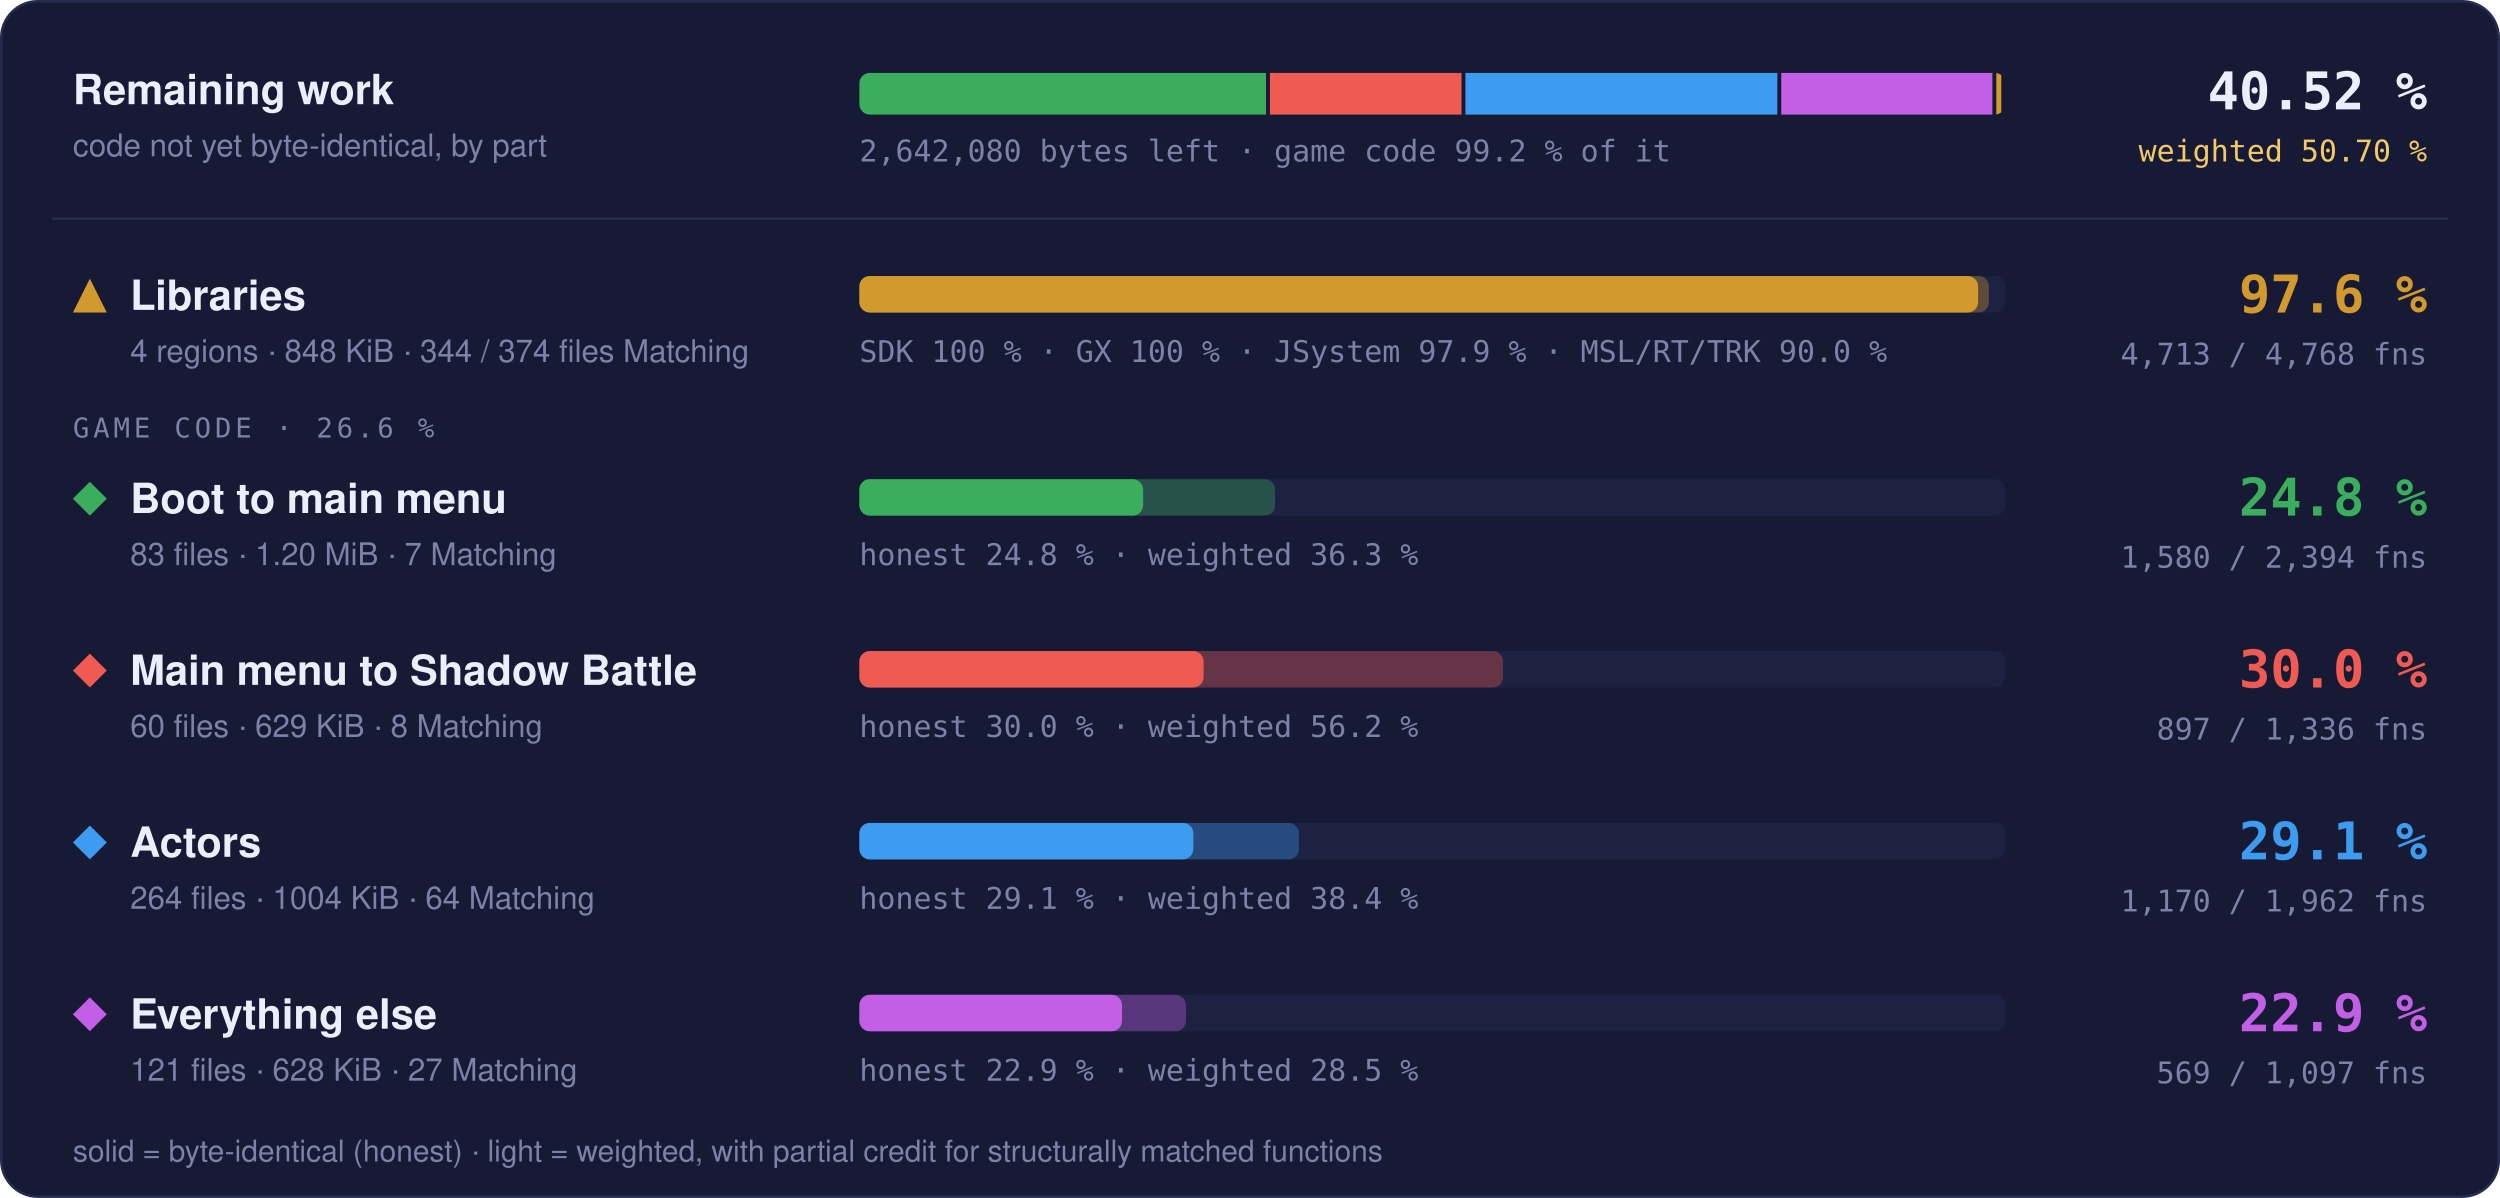
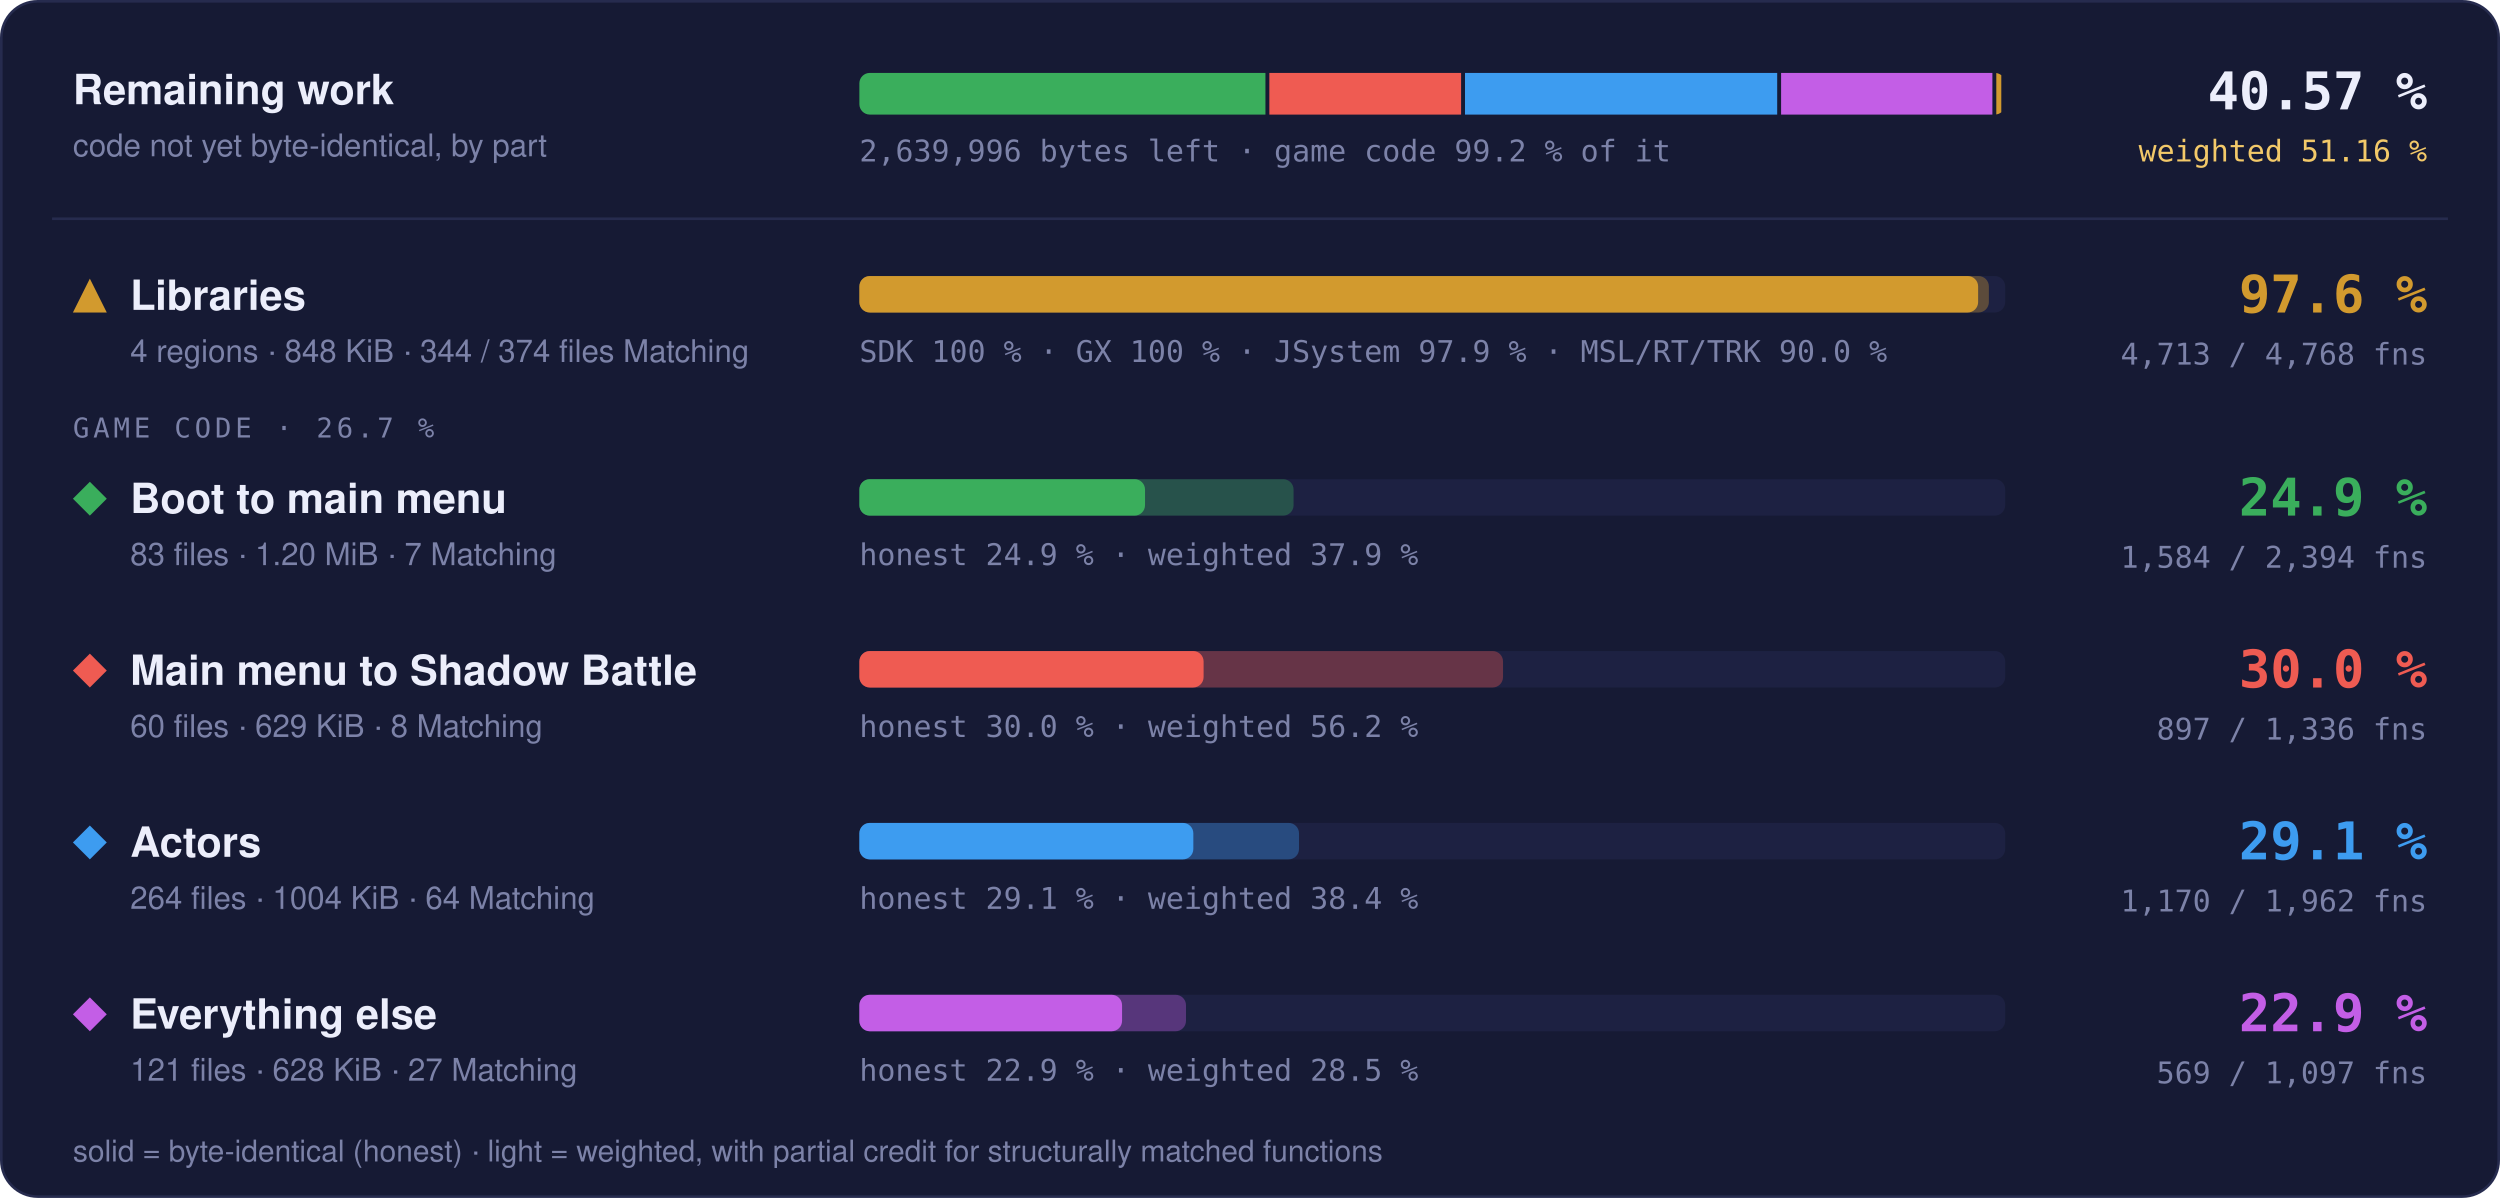
- <svg xmlns="http://www.w3.org/2000/svg" width="960" height="460" viewBox="0 0 960 460" role="img" aria-label="Progress overview: Libraries 97.6 % of code, 4713 of 4768 functions; Boot to main menu 24.8 % of code, 1580 of 2394 functions; Main menu to Shadow Battle 30.0 % of code, 897 of 1336 functions; Actors 29.1 % of code, 1170 of 1962 functions; Everything else 22.9 % of code, 569 of 1097 functions">
+ <svg xmlns="http://www.w3.org/2000/svg" width="960" height="460" viewBox="0 0 960 460" role="img" aria-label="Progress overview: Libraries 97.6 % of code, 4713 of 4768 functions; Boot to main menu 24.9 % of code, 1584 of 2394 functions; Main menu to Shadow Battle 30.0 % of code, 897 of 1336 functions; Actors 29.1 % of code, 1170 of 1962 functions; Everything else 22.9 % of code, 569 of 1097 functions">
  <style>text { font-family: -apple-system, BlinkMacSystemFont, 'Segoe UI', Helvetica, Arial, sans-serif; } .mono { font-family: ui-monospace, SFMono-Regular, 'SF Mono', Menlo, Consolas, monospace; } .grow { transform-box: fill-box; transform-origin: 0 50%; animation: grow 1.4s cubic-bezier(.2,.8,.2,1) both; } @keyframes grow { from { transform: scaleX(0); } } @media (prefers-reduced-motion: reduce) { * { animation: none !important; } }</style>
  <rect x="0.5" y="0.5" width="959" height="459" rx="14" fill="#161a34" stroke="#262b4e" />
  <text x="28" y="40" font-size="16" font-weight="700" fill="#eceefb">Remaining work</text>
  <text x="28" y="60" font-size="12" fill="#7c82a8">code not yet byte-identical, by part</text>
  <clipPath id="rw">
    <rect x="330" y="28" width="440" height="16" rx="4" />
  </clipPath>
  <g clip-path="url(#rw)">
-     <rect class="grow" x="330.00" y="28" width="156.15" height="16" fill="#3aae5c" />
-     <rect class="grow" x="487.65" y="28" width="73.57" height="16" fill="#ef5b52" />
-     <rect class="grow" x="562.72" y="28" width="119.78" height="16" fill="#3d9cf0" />
-     <rect class="grow" x="684.00" y="28" width="81.08" height="16" fill="#c35ee6" />
+     <rect class="grow" x="330.00" y="28" width="155.93" height="16" fill="#3aae5c" />
+     <rect class="grow" x="487.43" y="28" width="73.63" height="16" fill="#ef5b52" />
+     <rect class="grow" x="562.56" y="28" width="119.88" height="16" fill="#3d9cf0" />
+     <rect class="grow" x="683.94" y="28" width="81.14" height="16" fill="#c35ee6" />
    <rect class="grow" x="766.58" y="28" width="1.92" height="16" fill="#d29a2e" />
  </g>
-   <text x="330" y="62" class="mono" font-size="11.5" fill="#7c82a8">2,642,080 bytes left · game code 99.2 % of it</text>
-   <text x="932" y="42" text-anchor="end" class="mono" font-size="20" font-weight="700" fill="#eceefb">40.52 %</text>
-   <text x="932" y="62" text-anchor="end" class="mono" font-size="11.5" fill="#f3c969">weighted 50.70 %</text>
+   <text x="330" y="62" class="mono" font-size="11.5" fill="#7c82a8">2,639,996 bytes left · game code 99.2 % of it</text>
+   <text x="932" y="42" text-anchor="end" class="mono" font-size="20" font-weight="700" fill="#eceefb">40.57 %</text>
+   <text x="932" y="62" text-anchor="end" class="mono" font-size="11.5" fill="#f3c969">weighted 51.16 %</text>
  <line x1="20" x2="940" y1="84" y2="84" stroke="#262b4e" />
  <g fill="#d29a2e">
    <path d="M34.5 107L41 120L28 120Z" />
  </g>
  <text x="50" y="119" font-size="16" font-weight="700" fill="#eceefb">Libraries</text>
  <text x="50" y="139" font-size="12" fill="#7c82a8">4 regions · 848 KiB · 344 / 374 files Matching</text>
  <rect x="330" y="106" width="440" height="14" rx="4" fill="#1d2142" />
  <rect class="grow" style="animation-delay:0.0s" x="330" y="106" width="433.73" height="14" rx="4" fill="#d29a2e" fill-opacity="0.35" />
  <rect class="grow" style="animation-delay:0.0s" x="330" y="106" width="429.60" height="14" rx="4" fill="#d29a2e" />
  <text x="330" y="139" class="mono" font-size="11.5" fill="#7c82a8">SDK 100 % · GX 100 % · JSystem 97.9 % · MSL/RT/TRK 90.0 %</text>
  <text x="932" y="120" text-anchor="end" class="mono" font-size="20" font-weight="700" fill="#d29a2e">97.6 %</text>
  <text x="932" y="140" text-anchor="end" class="mono" font-size="11.5" fill="#7c82a8">4,713 / 4,768 fns</text>
-   <text x="28" y="168" class="mono" font-size="10.5" letter-spacing="0.14em" fill="#7c82a8">GAME CODE · 26.6 %</text>
+   <text x="28" y="168" class="mono" font-size="10.5" letter-spacing="0.14em" fill="#7c82a8">GAME CODE · 26.7 %</text>
  <g fill="#3aae5c">
    <path d="M34.5 185L41 191.5L34.5 198L28 191.5Z" />
  </g>
  <text x="50" y="197" font-size="16" font-weight="700" fill="#eceefb">Boot to main menu</text>
  <text x="50" y="217" font-size="12" fill="#7c82a8">83 files · 1.20 MiB · 7 Matching</text>
  <rect x="330" y="184" width="440" height="14" rx="4" fill="#1d2142" />
-   <rect class="grow" style="animation-delay:0.1s" x="330" y="184" width="159.64" height="14" rx="4" fill="#3aae5c" fill-opacity="0.35" />
-   <rect class="grow" style="animation-delay:0.1s" x="330" y="184" width="108.96" height="14" rx="4" fill="#3aae5c" />
-   <text x="330" y="217" class="mono" font-size="11.5" fill="#7c82a8">honest 24.8 % · weighted 36.3 %</text>
-   <text x="932" y="198" text-anchor="end" class="mono" font-size="20" font-weight="700" fill="#3aae5c">24.8 %</text>
-   <text x="932" y="218" text-anchor="end" class="mono" font-size="11.5" fill="#7c82a8">1,580 / 2,394 fns</text>
+   <rect class="grow" style="animation-delay:0.1s" x="330" y="184" width="166.73" height="14" rx="4" fill="#3aae5c" fill-opacity="0.35" />
+   <rect class="grow" style="animation-delay:0.1s" x="330" y="184" width="109.69" height="14" rx="4" fill="#3aae5c" />
+   <text x="330" y="217" class="mono" font-size="11.5" fill="#7c82a8">honest 24.9 % · weighted 37.9 %</text>
+   <text x="932" y="198" text-anchor="end" class="mono" font-size="20" font-weight="700" fill="#3aae5c">24.9 %</text>
+   <text x="932" y="218" text-anchor="end" class="mono" font-size="11.5" fill="#7c82a8">1,584 / 2,394 fns</text>
  <g fill="#ef5b52">
    <path d="M34.5 251L41 257.5L34.5 264L28 257.5Z" />
  </g>
  <text x="50" y="263" font-size="16" font-weight="700" fill="#eceefb">Main menu to Shadow Battle</text>
  <text x="50" y="283" font-size="12" fill="#7c82a8">60 files · 629 KiB · 8 Matching</text>
  <rect x="330" y="250" width="440" height="14" rx="4" fill="#1d2142" />
  <rect class="grow" style="animation-delay:0.2s" x="330" y="250" width="247.16" height="14" rx="4" fill="#ef5b52" fill-opacity="0.35" />
  <rect class="grow" style="animation-delay:0.2s" x="330" y="250" width="132.18" height="14" rx="4" fill="#ef5b52" />
  <text x="330" y="283" class="mono" font-size="11.5" fill="#7c82a8">honest 30.0 % · weighted 56.2 %</text>
  <text x="932" y="264" text-anchor="end" class="mono" font-size="20" font-weight="700" fill="#ef5b52">30.0 %</text>
  <text x="932" y="284" text-anchor="end" class="mono" font-size="11.5" fill="#7c82a8">897 / 1,336 fns</text>
  <g fill="#3d9cf0">
    <path d="M34.5 317L41 323.5L34.5 330L28 323.5Z" />
  </g>
  <text x="50" y="329" font-size="16" font-weight="700" fill="#eceefb">Actors</text>
  <text x="50" y="349" font-size="12" fill="#7c82a8">264 files · 1004 KiB · 64 Matching</text>
  <rect x="330" y="316" width="440" height="14" rx="4" fill="#1d2142" />
  <rect class="grow" style="animation-delay:0.3s" x="330" y="316" width="168.82" height="14" rx="4" fill="#3d9cf0" fill-opacity="0.35" />
  <rect class="grow" style="animation-delay:0.3s" x="330" y="316" width="128.24" height="14" rx="4" fill="#3d9cf0" />
  <text x="330" y="349" class="mono" font-size="11.5" fill="#7c82a8">honest 29.1 % · weighted 38.4 %</text>
  <text x="932" y="330" text-anchor="end" class="mono" font-size="20" font-weight="700" fill="#3d9cf0">29.1 %</text>
  <text x="932" y="350" text-anchor="end" class="mono" font-size="11.5" fill="#7c82a8">1,170 / 1,962 fns</text>
  <g fill="#c35ee6">
    <path d="M34.5 383L41 389.5L34.5 396L28 389.5Z" />
  </g>
  <text x="50" y="395" font-size="16" font-weight="700" fill="#eceefb">Everything else</text>
  <text x="50" y="415" font-size="12" fill="#7c82a8">121 files · 628 KiB · 27 Matching</text>
  <rect x="330" y="382" width="440" height="14" rx="4" fill="#1d2142" />
  <rect class="grow" style="animation-delay:0.4s" x="330" y="382" width="125.42" height="14" rx="4" fill="#c35ee6" fill-opacity="0.35" />
  <rect class="grow" style="animation-delay:0.4s" x="330" y="382" width="100.87" height="14" rx="4" fill="#c35ee6" />
  <text x="330" y="415" class="mono" font-size="11.5" fill="#7c82a8">honest 22.9 % · weighted 28.5 %</text>
  <text x="932" y="396" text-anchor="end" class="mono" font-size="20" font-weight="700" fill="#c35ee6">22.9 %</text>
  <text x="932" y="416" text-anchor="end" class="mono" font-size="11.5" fill="#7c82a8">569 / 1,097 fns</text>
  <text x="28" y="446" font-size="11.5" fill="#7c82a8">solid = byte-identical (honest) · light = weighted, with partial credit for structurally matched functions</text>
</svg>
